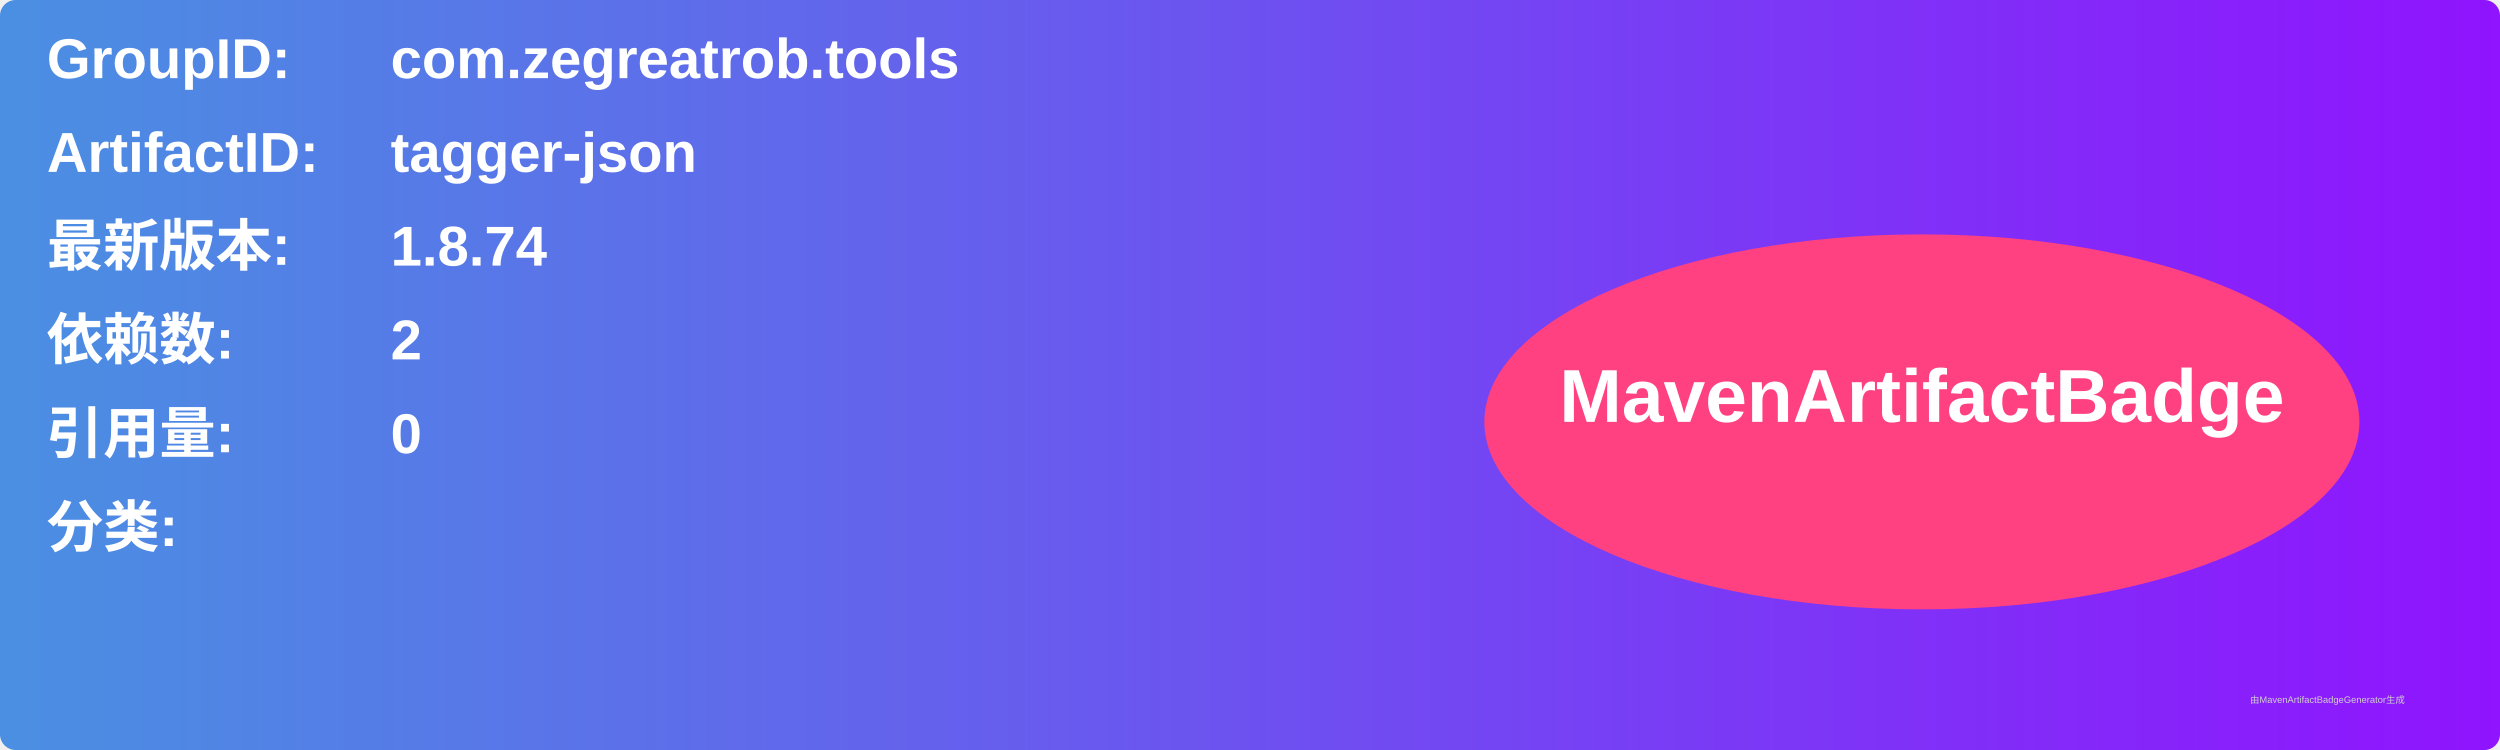
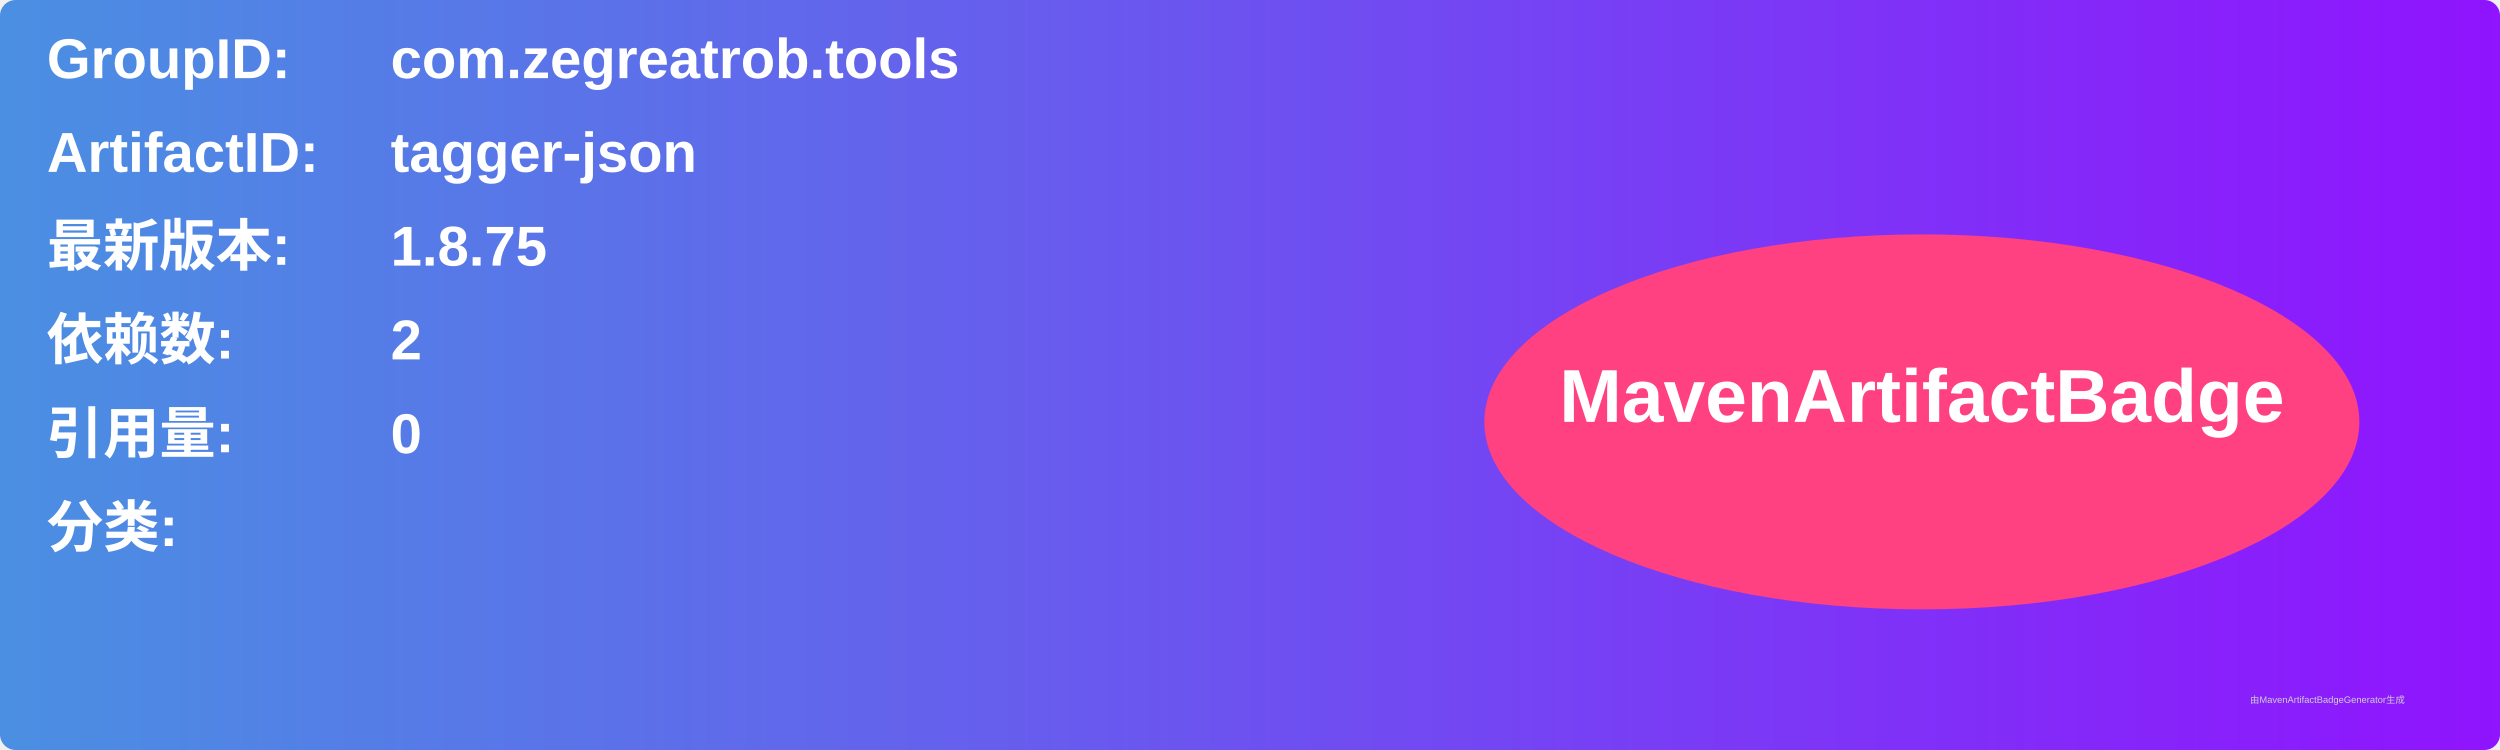
<svg xmlns="http://www.w3.org/2000/svg" width="800" height="240" viewBox="0 0 800 240">
  <linearGradient id="grad" x1="0%" y1="0%" x2="100%" y2="0%">
    <stop offset="0%" stop-color="#4a90e2" />
    <stop offset="100%" stop-color="#9013fe" />
  </linearGradient>
  <rect width="100%" height="100%" rx="5" ry="5" fill="url(#grad)" />
  <g transform="translate(15, 15)">
    <text x="0" y="10" font-family="Arial" font-size="18" fill="white" font-weight="bold" width="260">GroupID:</text>
    <text x="110" y="10" font-family="Arial" font-size="18" fill="white" font-weight="bold" width="460">com.zegreatrob.tools</text>
    <text x="0" y="40" font-family="Arial" font-size="18" fill="white" font-weight="bold" width="260">ArtifactID:</text>
    <text x="110" y="40" font-family="Arial" font-size="18" fill="white" font-weight="bold" width="460">tagger-json</text>
    <text x="0" y="70" font-family="Arial" font-size="18" fill="white" font-weight="bold">最新版本:</text>
    <text x="110" y="70" font-family="Arial" font-size="18" fill="white" font-weight="bold">
-       <tspan font-weight="bold">1.8.74</tspan>
+       <tspan font-weight="bold">1.8.75</tspan>
    </text>
    <text x="0" y="100" font-family="Arial" font-size="18" fill="white" font-weight="bold">依赖数: </text>
    <text x="110" y="100" font-family="Arial" font-size="18" fill="white">
      <tspan font-weight="bold">2</tspan>
    </text>
    <text x="0" y="130" font-family="Arial" font-size="18" fill="white" font-weight="bold">引用量: </text>
    <text x="110" y="130" font-family="Arial" font-size="18" fill="white">
      <tspan font-weight="bold">0</tspan>
    </text>
    <text x="0" y="160" font-family="Arial" font-size="18" fill="white" font-weight="bold">分类:</text>
    <text x="10" y="190" font-family="Arial" font-size="10" fill="white">
      <tspan font-weight="bold" />
    </text>
    <ellipse cx="600" cy="120" rx="140" ry="60" fill="#ff4081" />
    <text x="600" y="120" text-anchor="middle" font-family="Arial" font-size="24" fill="white" font-weight="bold">MavenArtifactBadge</text>
  </g>
  <text x="720" y="225" font-family="Arial" font-size="3" fill="#d0d0d0">由MavenArtifactBadgeGenerator生成</text>
</svg>
